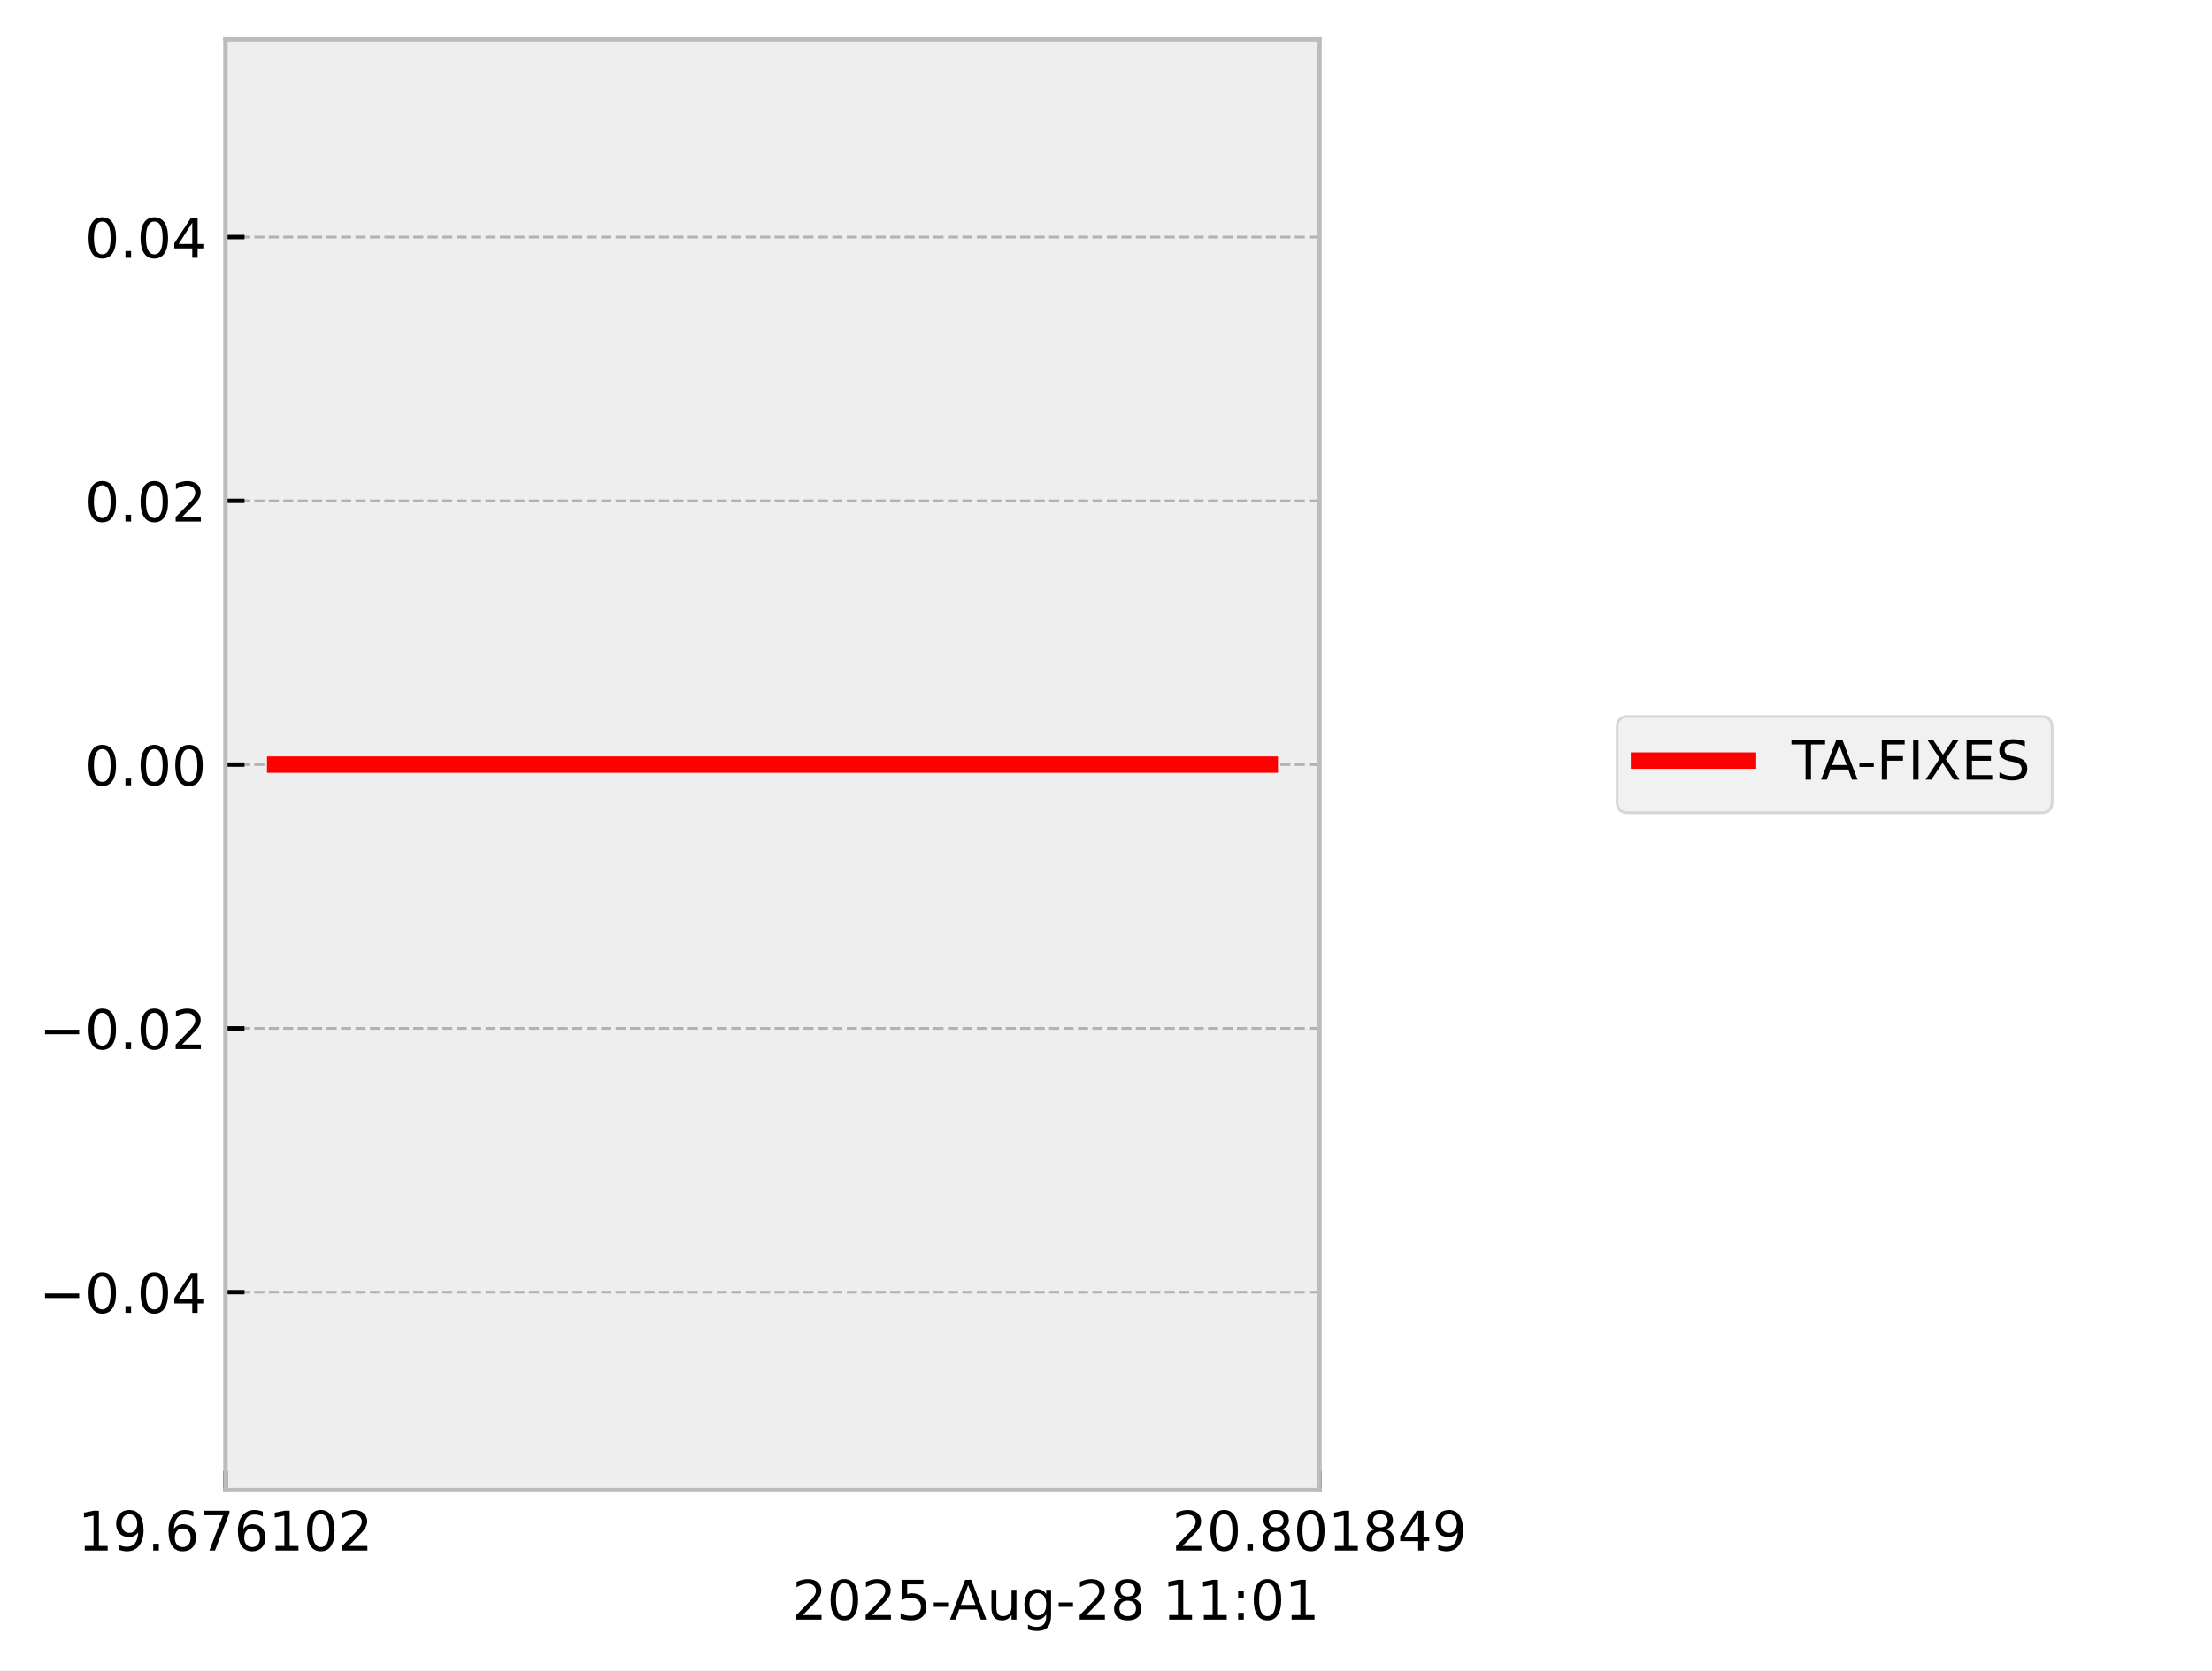
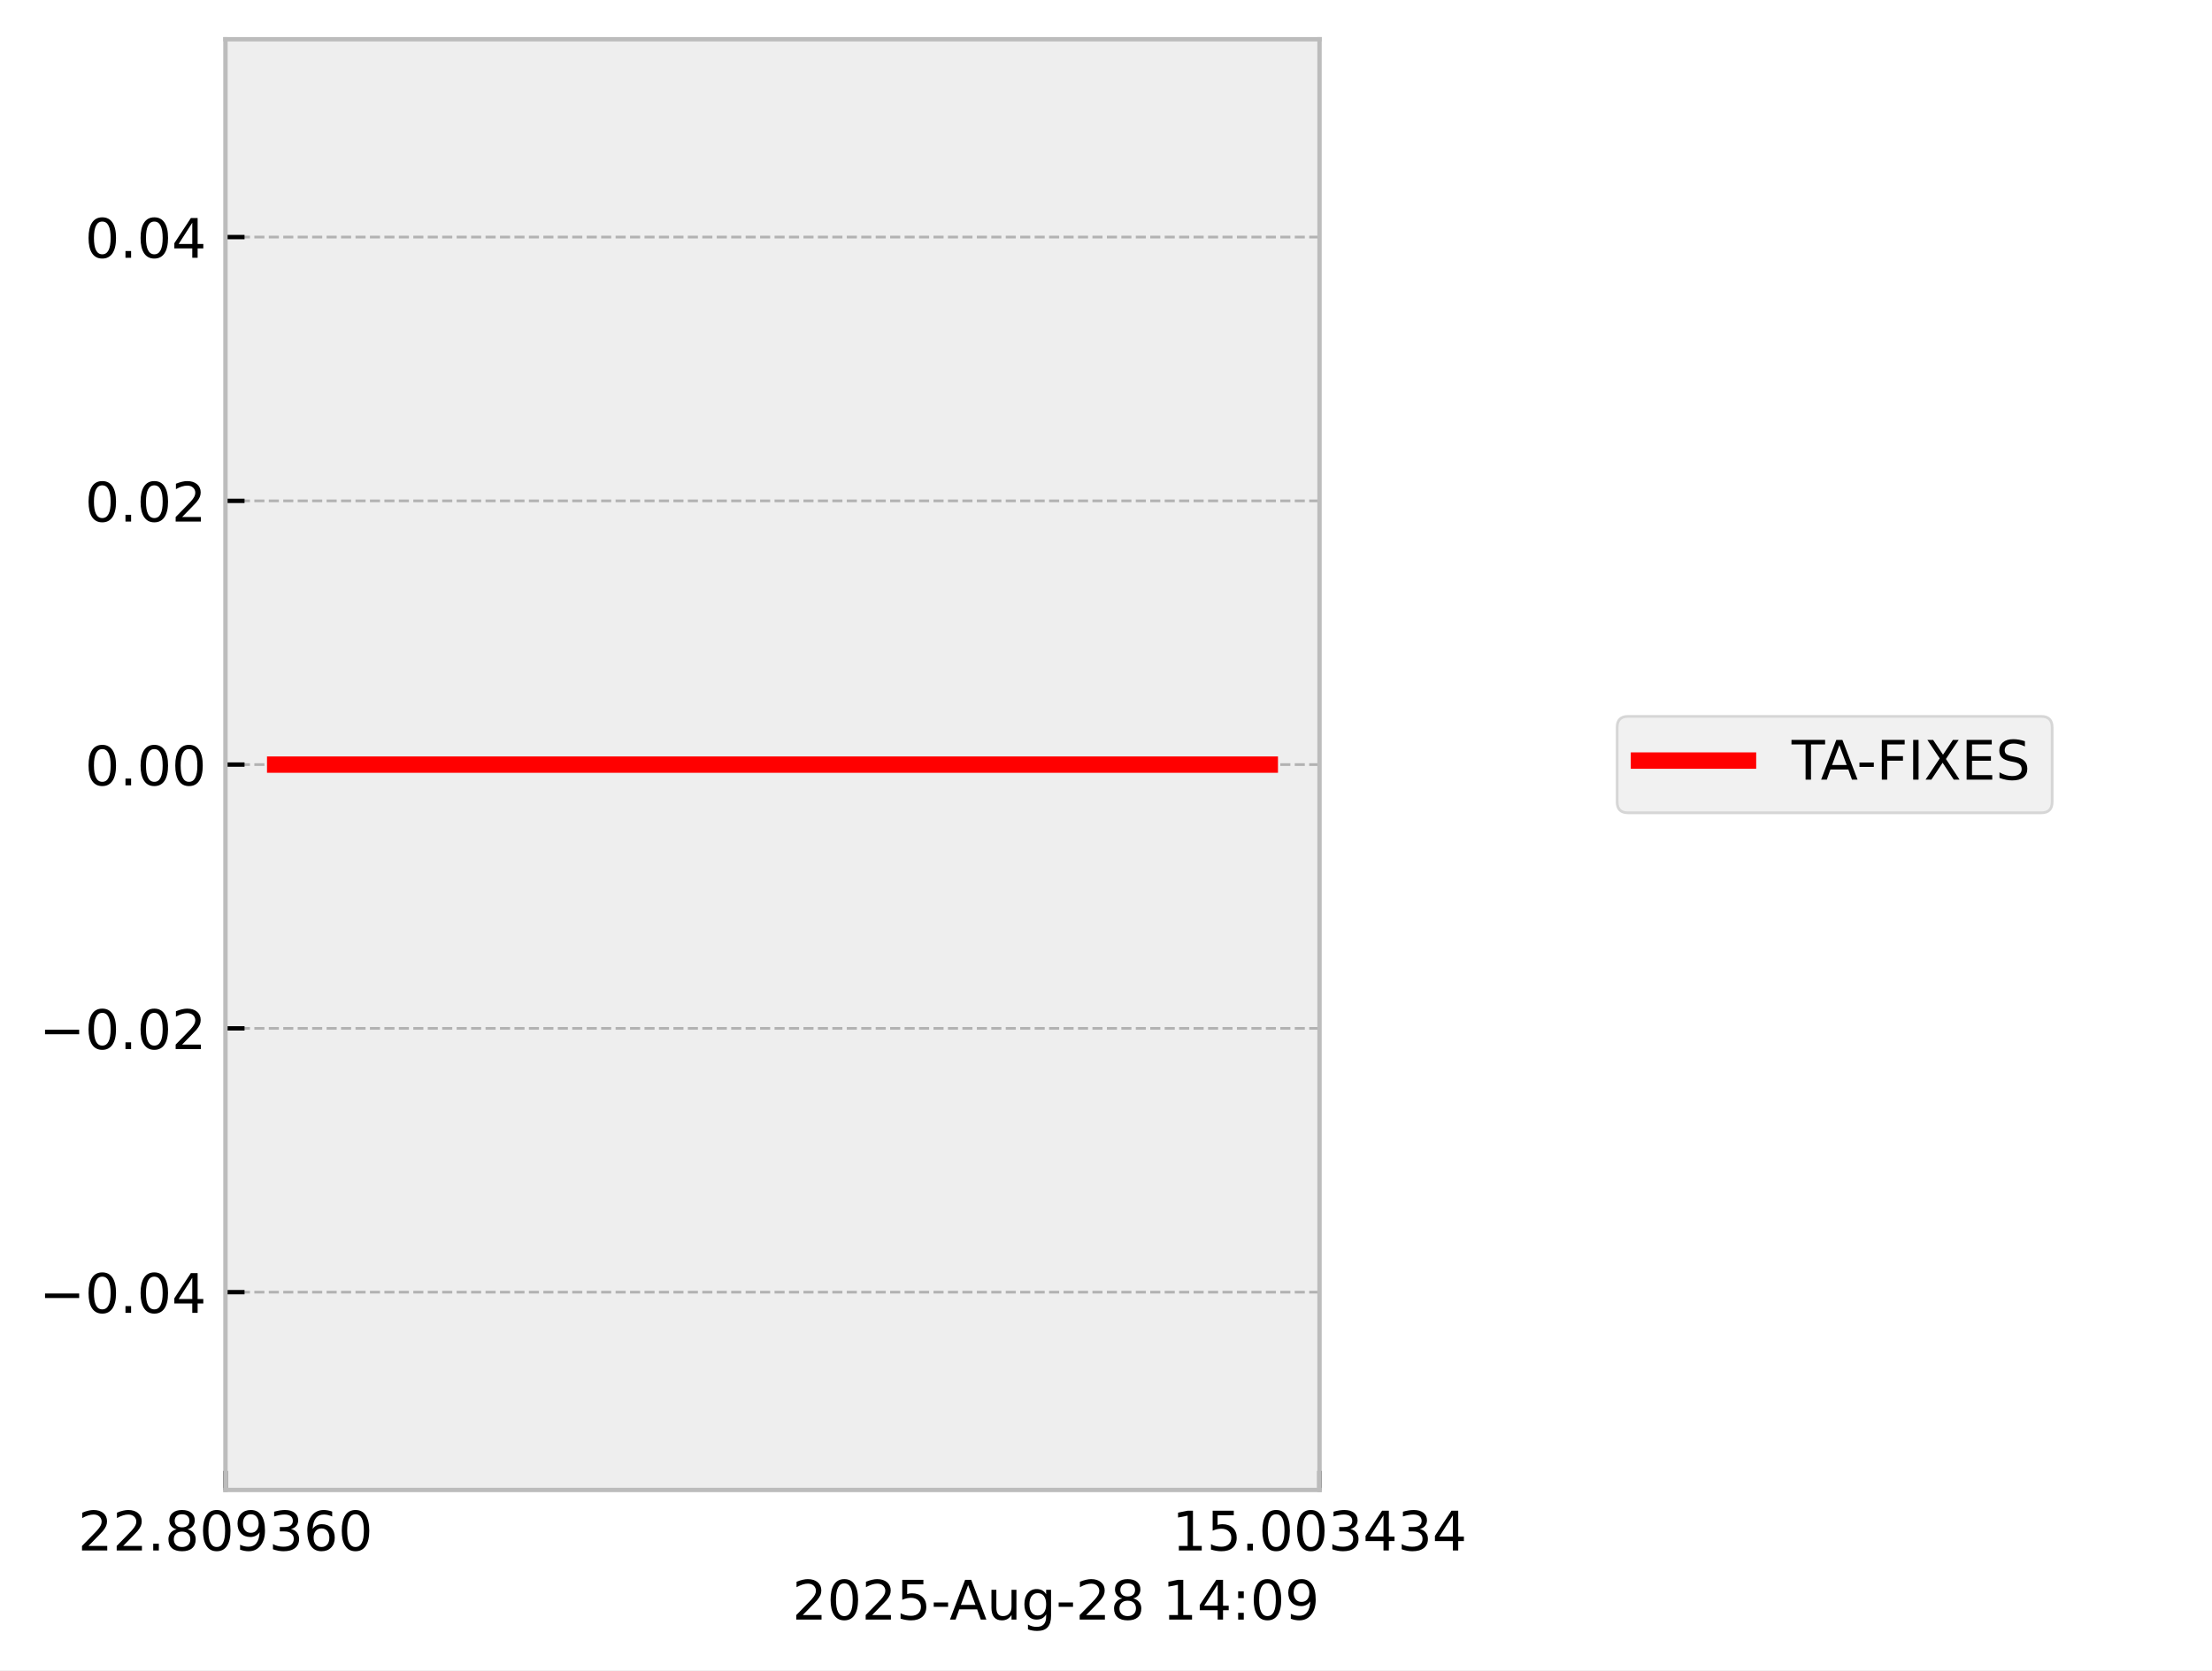
<svg xmlns="http://www.w3.org/2000/svg" xmlns:xlink="http://www.w3.org/1999/xlink" width="405.665pt" height="306.368pt" viewBox="0 0 405.665 306.368" version="1.1">
  <defs>
    <style type="text/css">*{stroke-linejoin: round; stroke-linecap: butt}</style>
  </defs>
  <g id="figure_1">
    <g id="patch_1">
      <path d="M 0 306.368  L 405.665 306.368  L 405.665 0  L 0 0  z " style="fill: #ffffff" />
    </g>
    <g id="axes_1">
      <g id="patch_2">
        <path d="M 41.345 273.312  L 241.991 273.312  L 241.991 7.2  L 41.345 7.2  z " style="fill: #eeeeee" />
      </g>
      <g id="matplotlib.axis_1">
        <g id="xtick_1">
          <g id="line2d_1">
-             <path d="M 41.345 273.312  L 41.345 7.2  " clip-path="url(#p3fb003b97b)" style="fill: none; stroke-dasharray: 1.85,0.8; stroke-dashoffset: 0; stroke: #b2b2b2; stroke-width: 0.5" />
+             <path d="M 41.345 273.312  L 41.345 7.2  " clip-path="url(#p4d37efc175)" style="fill: none; stroke-dasharray: 1.85,0.8; stroke-dashoffset: 0; stroke: #b2b2b2; stroke-width: 0.5" />
          </g>
          <g id="line2d_2">
            <defs>
-               <path id="m47215746c6" d="M 0 0  L 0 -3.5  " style="stroke: #000000; stroke-width: 0.8" />
-             </defs>
-             <g>
-               <use xlink:href="#m47215746c6" x="41.345" y="273.312" style="stroke: #000000; stroke-width: 0.8" />
+               <path id="m600bbd0912" d="M 0 0  L 0 -3.5  " style="stroke: #000000; stroke-width: 0.8" />
+             </defs>
+             <g>
+               <use xlink:href="#m600bbd0912" x="41.345" y="273.312" style="stroke: #000000; stroke-width: 0.8" />
            </g>
          </g>
          <g id="text_1">
            <g transform="translate(14.30625 284.4104) scale(0.1 -0.1)">
              <defs>
-                 <path id="DejaVuSans-31" d="M 794 531  L 1825 531  L 1825 4091  L 703 3866  L 703 4441  L 1819 4666  L 2450 4666  L 2450 531  L 3481 531  L 3481 0  L 794 0  L 794 531  z " transform="scale(0.015625)" />
+                 <path id="DejaVuSans-32" d="M 1228 531  L 3431 531  L 3431 0  L 469 0  L 469 531  Q 828 903 1448 1529  Q 2069 2156 2228 2338  Q 2531 2678 2651 2914  Q 2772 3150 2772 3378  Q 2772 3750 2511 3984  Q 2250 4219 1831 4219  Q 1534 4219 1204 4116  Q 875 4013 500 3803  L 500 4441  Q 881 4594 1212 4672  Q 1544 4750 1819 4750  Q 2544 4750 2975 4387  Q 3406 4025 3406 3419  Q 3406 3131 3298 2873  Q 3191 2616 2906 2266  Q 2828 2175 2409 1742  Q 1991 1309 1228 531  z " transform="scale(0.015625)" />
+                 <path id="DejaVuSans-2e" d="M 684 794  L 1344 794  L 1344 0  L 684 0  L 684 794  z " transform="scale(0.015625)" />
+                 <path id="DejaVuSans-38" d="M 2034 2216  Q 1584 2216 1326 1975  Q 1069 1734 1069 1313  Q 1069 891 1326 650  Q 1584 409 2034 409  Q 2484 409 2743 651  Q 3003 894 3003 1313  Q 3003 1734 2745 1975  Q 2488 2216 2034 2216  z M 1403 2484  Q 997 2584 770 2862  Q 544 3141 544 3541  Q 544 4100 942 4425  Q 1341 4750 2034 4750  Q 2731 4750 3128 4425  Q 3525 4100 3525 3541  Q 3525 3141 3298 2862  Q 3072 2584 2669 2484  Q 3125 2378 3379 2068  Q 3634 1759 3634 1313  Q 3634 634 3220 271  Q 2806 -91 2034 -91  Q 1263 -91 848 271  Q 434 634 434 1313  Q 434 1759 690 2068  Q 947 2378 1403 2484  z M 1172 3481  Q 1172 3119 1398 2916  Q 1625 2713 2034 2713  Q 2441 2713 2670 2916  Q 2900 3119 2900 3481  Q 2900 3844 2670 4047  Q 2441 4250 2034 4250  Q 1625 4250 1398 4047  Q 1172 3844 1172 3481  z " transform="scale(0.015625)" />
+                 <path id="DejaVuSans-30" d="M 2034 4250  Q 1547 4250 1301 3770  Q 1056 3291 1056 2328  Q 1056 1369 1301 889  Q 1547 409 2034 409  Q 2525 409 2770 889  Q 3016 1369 3016 2328  Q 3016 3291 2770 3770  Q 2525 4250 2034 4250  z M 2034 4750  Q 2819 4750 3233 4129  Q 3647 3509 3647 2328  Q 3647 1150 3233 529  Q 2819 -91 2034 -91  Q 1250 -91 836 529  Q 422 1150 422 2328  Q 422 3509 836 4129  Q 1250 4750 2034 4750  z " transform="scale(0.015625)" />
                <path id="DejaVuSans-39" d="M 703 97  L 703 672  Q 941 559 1184 500  Q 1428 441 1663 441  Q 2288 441 2617 861  Q 2947 1281 2994 2138  Q 2813 1869 2534 1725  Q 2256 1581 1919 1581  Q 1219 1581 811 2004  Q 403 2428 403 3163  Q 403 3881 828 4315  Q 1253 4750 1959 4750  Q 2769 4750 3195 4129  Q 3622 3509 3622 2328  Q 3622 1225 3098 567  Q 2575 -91 1691 -91  Q 1453 -91 1209 -44  Q 966 3 703 97  z M 1959 2075  Q 2384 2075 2632 2365  Q 2881 2656 2881 3163  Q 2881 3666 2632 3958  Q 2384 4250 1959 4250  Q 1534 4250 1286 3958  Q 1038 3666 1038 3163  Q 1038 2656 1286 2365  Q 1534 2075 1959 2075  z " transform="scale(0.015625)" />
-                 <path id="DejaVuSans-2e" d="M 684 794  L 1344 794  L 1344 0  L 684 0  L 684 794  z " transform="scale(0.015625)" />
+                 <path id="DejaVuSans-33" d="M 2597 2516  Q 3050 2419 3304 2112  Q 3559 1806 3559 1356  Q 3559 666 3084 287  Q 2609 -91 1734 -91  Q 1441 -91 1130 -33  Q 819 25 488 141  L 488 750  Q 750 597 1062 519  Q 1375 441 1716 441  Q 2309 441 2620 675  Q 2931 909 2931 1356  Q 2931 1769 2642 2001  Q 2353 2234 1838 2234  L 1294 2234  L 1294 2753  L 1863 2753  Q 2328 2753 2575 2939  Q 2822 3125 2822 3475  Q 2822 3834 2567 4026  Q 2313 4219 1838 4219  Q 1578 4219 1281 4162  Q 984 4106 628 3988  L 628 4550  Q 988 4650 1302 4700  Q 1616 4750 1894 4750  Q 2613 4750 3031 4423  Q 3450 4097 3450 3541  Q 3450 3153 3228 2886  Q 3006 2619 2597 2516  z " transform="scale(0.015625)" />
                <path id="DejaVuSans-36" d="M 2113 2584  Q 1688 2584 1439 2293  Q 1191 2003 1191 1497  Q 1191 994 1439 701  Q 1688 409 2113 409  Q 2538 409 2786 701  Q 3034 994 3034 1497  Q 3034 2003 2786 2293  Q 2538 2584 2113 2584  z M 3366 4563  L 3366 3988  Q 3128 4100 2886 4159  Q 2644 4219 2406 4219  Q 1781 4219 1451 3797  Q 1122 3375 1075 2522  Q 1259 2794 1537 2939  Q 1816 3084 2150 3084  Q 2853 3084 3261 2657  Q 3669 2231 3669 1497  Q 3669 778 3244 343  Q 2819 -91 2113 -91  Q 1303 -91 875 529  Q 447 1150 447 2328  Q 447 3434 972 4092  Q 1497 4750 2381 4750  Q 2619 4750 2861 4703  Q 3103 4656 3366 4563  z " transform="scale(0.015625)" />
-                 <path id="DejaVuSans-37" d="M 525 4666  L 3525 4666  L 3525 4397  L 1831 0  L 1172 0  L 2766 4134  L 525 4134  L 525 4666  z " transform="scale(0.015625)" />
-                 <path id="DejaVuSans-30" d="M 2034 4250  Q 1547 4250 1301 3770  Q 1056 3291 1056 2328  Q 1056 1369 1301 889  Q 1547 409 2034 409  Q 2525 409 2770 889  Q 3016 1369 3016 2328  Q 3016 3291 2770 3770  Q 2525 4250 2034 4250  z M 2034 4750  Q 2819 4750 3233 4129  Q 3647 3509 3647 2328  Q 3647 1150 3233 529  Q 2819 -91 2034 -91  Q 1250 -91 836 529  Q 422 1150 422 2328  Q 422 3509 836 4129  Q 1250 4750 2034 4750  z " transform="scale(0.015625)" />
-                 <path id="DejaVuSans-32" d="M 1228 531  L 3431 531  L 3431 0  L 469 0  L 469 531  Q 828 903 1448 1529  Q 2069 2156 2228 2338  Q 2531 2678 2651 2914  Q 2772 3150 2772 3378  Q 2772 3750 2511 3984  Q 2250 4219 1831 4219  Q 1534 4219 1204 4116  Q 875 4013 500 3803  L 500 4441  Q 881 4594 1212 4672  Q 1544 4750 1819 4750  Q 2544 4750 2975 4387  Q 3406 4025 3406 3419  Q 3406 3131 3298 2873  Q 3191 2616 2906 2266  Q 2828 2175 2409 1742  Q 1991 1309 1228 531  z " transform="scale(0.015625)" />
              </defs>
-               <use xlink:href="#DejaVuSans-31" />
-               <use xlink:href="#DejaVuSans-39" transform="translate(63.62305 0)" />
+               <use xlink:href="#DejaVuSans-32" />
+               <use xlink:href="#DejaVuSans-32" transform="translate(63.62305 0)" />
              <use xlink:href="#DejaVuSans-2e" transform="translate(127.2461 0)" />
-               <use xlink:href="#DejaVuSans-36" transform="translate(159.0332 0)" />
-               <use xlink:href="#DejaVuSans-37" transform="translate(222.6562 0)" />
-               <use xlink:href="#DejaVuSans-36" transform="translate(286.2793 0)" />
-               <use xlink:href="#DejaVuSans-31" transform="translate(349.9023 0)" />
-               <use xlink:href="#DejaVuSans-30" transform="translate(413.5254 0)" />
-               <use xlink:href="#DejaVuSans-32" transform="translate(477.1484 0)" />
+               <use xlink:href="#DejaVuSans-38" transform="translate(159.0332 0)" />
+               <use xlink:href="#DejaVuSans-30" transform="translate(222.6562 0)" />
+               <use xlink:href="#DejaVuSans-39" transform="translate(286.2793 0)" />
+               <use xlink:href="#DejaVuSans-33" transform="translate(349.9023 0)" />
+               <use xlink:href="#DejaVuSans-36" transform="translate(413.5254 0)" />
+               <use xlink:href="#DejaVuSans-30" transform="translate(477.1484 0)" />
            </g>
          </g>
        </g>
        <g id="xtick_2">
          <g id="line2d_3">
-             <path d="M 241.991 273.312  L 241.991 7.2  " clip-path="url(#p3fb003b97b)" style="fill: none; stroke-dasharray: 1.85,0.8; stroke-dashoffset: 0; stroke: #b2b2b2; stroke-width: 0.5" />
+             <path d="M 241.991 273.312  L 241.991 7.2  " clip-path="url(#p4d37efc175)" style="fill: none; stroke-dasharray: 1.85,0.8; stroke-dashoffset: 0; stroke: #b2b2b2; stroke-width: 0.5" />
          </g>
          <g id="line2d_4">
            <g>
-               <use xlink:href="#m47215746c6" x="241.991" y="273.312" style="stroke: #000000; stroke-width: 0.8" />
+               <use xlink:href="#m600bbd0912" x="241.991" y="273.312" style="stroke: #000000; stroke-width: 0.8" />
            </g>
          </g>
          <g id="text_2">
            <g transform="translate(214.9522 284.4104) scale(0.1 -0.1)">
              <defs>
-                 <path id="DejaVuSans-38" d="M 2034 2216  Q 1584 2216 1326 1975  Q 1069 1734 1069 1313  Q 1069 891 1326 650  Q 1584 409 2034 409  Q 2484 409 2743 651  Q 3003 894 3003 1313  Q 3003 1734 2745 1975  Q 2488 2216 2034 2216  z M 1403 2484  Q 997 2584 770 2862  Q 544 3141 544 3541  Q 544 4100 942 4425  Q 1341 4750 2034 4750  Q 2731 4750 3128 4425  Q 3525 4100 3525 3541  Q 3525 3141 3298 2862  Q 3072 2584 2669 2484  Q 3125 2378 3379 2068  Q 3634 1759 3634 1313  Q 3634 634 3220 271  Q 2806 -91 2034 -91  Q 1263 -91 848 271  Q 434 634 434 1313  Q 434 1759 690 2068  Q 947 2378 1403 2484  z M 1172 3481  Q 1172 3119 1398 2916  Q 1625 2713 2034 2713  Q 2441 2713 2670 2916  Q 2900 3119 2900 3481  Q 2900 3844 2670 4047  Q 2441 4250 2034 4250  Q 1625 4250 1398 4047  Q 1172 3844 1172 3481  z " transform="scale(0.015625)" />
+                 <path id="DejaVuSans-31" d="M 794 531  L 1825 531  L 1825 4091  L 703 3866  L 703 4441  L 1819 4666  L 2450 4666  L 2450 531  L 3481 531  L 3481 0  L 794 0  L 794 531  z " transform="scale(0.015625)" />
+                 <path id="DejaVuSans-35" d="M 691 4666  L 3169 4666  L 3169 4134  L 1269 4134  L 1269 2991  Q 1406 3038 1543 3061  Q 1681 3084 1819 3084  Q 2600 3084 3056 2656  Q 3513 2228 3513 1497  Q 3513 744 3044 326  Q 2575 -91 1722 -91  Q 1428 -91 1123 -41  Q 819 9 494 109  L 494 744  Q 775 591 1075 516  Q 1375 441 1709 441  Q 2250 441 2565 725  Q 2881 1009 2881 1497  Q 2881 1984 2565 2268  Q 2250 2553 1709 2553  Q 1456 2553 1204 2497  Q 953 2441 691 2322  L 691 4666  z " transform="scale(0.015625)" />
                <path id="DejaVuSans-34" d="M 2419 4116  L 825 1625  L 2419 1625  L 2419 4116  z M 2253 4666  L 3047 4666  L 3047 1625  L 3713 1625  L 3713 1100  L 3047 1100  L 3047 0  L 2419 0  L 2419 1100  L 313 1100  L 313 1709  L 2253 4666  z " transform="scale(0.015625)" />
              </defs>
-               <use xlink:href="#DejaVuSans-32" />
-               <use xlink:href="#DejaVuSans-30" transform="translate(63.62305 0)" />
+               <use xlink:href="#DejaVuSans-31" />
+               <use xlink:href="#DejaVuSans-35" transform="translate(63.62305 0)" />
              <use xlink:href="#DejaVuSans-2e" transform="translate(127.2461 0)" />
-               <use xlink:href="#DejaVuSans-38" transform="translate(159.0332 0)" />
+               <use xlink:href="#DejaVuSans-30" transform="translate(159.0332 0)" />
              <use xlink:href="#DejaVuSans-30" transform="translate(222.6562 0)" />
-               <use xlink:href="#DejaVuSans-31" transform="translate(286.2793 0)" />
-               <use xlink:href="#DejaVuSans-38" transform="translate(349.9023 0)" />
-               <use xlink:href="#DejaVuSans-34" transform="translate(413.5254 0)" />
-               <use xlink:href="#DejaVuSans-39" transform="translate(477.1484 0)" />
+               <use xlink:href="#DejaVuSans-33" transform="translate(286.2793 0)" />
+               <use xlink:href="#DejaVuSans-34" transform="translate(349.9023 0)" />
+               <use xlink:href="#DejaVuSans-33" transform="translate(413.5254 0)" />
+               <use xlink:href="#DejaVuSans-34" transform="translate(477.1484 0)" />
            </g>
          </g>
        </g>
        <g id="text_3">
          <g transform="translate(145.3022 297.0886) scale(0.1 -0.1)">
            <defs>
-               <path id="DejaVuSans-35" d="M 691 4666  L 3169 4666  L 3169 4134  L 1269 4134  L 1269 2991  Q 1406 3038 1543 3061  Q 1681 3084 1819 3084  Q 2600 3084 3056 2656  Q 3513 2228 3513 1497  Q 3513 744 3044 326  Q 2575 -91 1722 -91  Q 1428 -91 1123 -41  Q 819 9 494 109  L 494 744  Q 775 591 1075 516  Q 1375 441 1709 441  Q 2250 441 2565 725  Q 2881 1009 2881 1497  Q 2881 1984 2565 2268  Q 2250 2553 1709 2553  Q 1456 2553 1204 2497  Q 953 2441 691 2322  L 691 4666  z " transform="scale(0.015625)" />
              <path id="DejaVuSans-2d" d="M 313 2009  L 1997 2009  L 1997 1497  L 313 1497  L 313 2009  z " transform="scale(0.015625)" />
              <path id="DejaVuSans-41" d="M 2188 4044  L 1331 1722  L 3047 1722  L 2188 4044  z M 1831 4666  L 2547 4666  L 4325 0  L 3669 0  L 3244 1197  L 1141 1197  L 716 0  L 50 0  L 1831 4666  z " transform="scale(0.015625)" />
              <path id="DejaVuSans-75" d="M 544 1381  L 544 3500  L 1119 3500  L 1119 1403  Q 1119 906 1312 657  Q 1506 409 1894 409  Q 2359 409 2629 706  Q 2900 1003 2900 1516  L 2900 3500  L 3475 3500  L 3475 0  L 2900 0  L 2900 538  Q 2691 219 2414 64  Q 2138 -91 1772 -91  Q 1169 -91 856 284  Q 544 659 544 1381  z M 1991 3584  L 1991 3584  z " transform="scale(0.015625)" />
              <path id="DejaVuSans-67" d="M 2906 1791  Q 2906 2416 2648 2759  Q 2391 3103 1925 3103  Q 1463 3103 1205 2759  Q 947 2416 947 1791  Q 947 1169 1205 825  Q 1463 481 1925 481  Q 2391 481 2648 825  Q 2906 1169 2906 1791  z M 3481 434  Q 3481 -459 3084 -895  Q 2688 -1331 1869 -1331  Q 1566 -1331 1297 -1286  Q 1028 -1241 775 -1147  L 775 -588  Q 1028 -725 1275 -790  Q 1522 -856 1778 -856  Q 2344 -856 2625 -561  Q 2906 -266 2906 331  L 2906 616  Q 2728 306 2450 153  Q 2172 0 1784 0  Q 1141 0 747 490  Q 353 981 353 1791  Q 353 2603 747 3093  Q 1141 3584 1784 3584  Q 2172 3584 2450 3431  Q 2728 3278 2906 2969  L 2906 3500  L 3481 3500  L 3481 434  z " transform="scale(0.015625)" />
              <path id="DejaVuSans-20" transform="scale(0.015625)" />
              <path id="DejaVuSans-3a" d="M 750 794  L 1409 794  L 1409 0  L 750 0  L 750 794  z M 750 3309  L 1409 3309  L 1409 2516  L 750 2516  L 750 3309  z " transform="scale(0.015625)" />
            </defs>
            <use xlink:href="#DejaVuSans-32" />
            <use xlink:href="#DejaVuSans-30" transform="translate(63.62305 0)" />
            <use xlink:href="#DejaVuSans-32" transform="translate(127.2461 0)" />
            <use xlink:href="#DejaVuSans-35" transform="translate(190.8691 0)" />
            <use xlink:href="#DejaVuSans-2d" transform="translate(254.4922 0)" />
            <use xlink:href="#DejaVuSans-41" transform="translate(288.3262 0)" />
            <use xlink:href="#DejaVuSans-75" transform="translate(356.7344 0)" />
            <use xlink:href="#DejaVuSans-67" transform="translate(420.1133 0)" />
            <use xlink:href="#DejaVuSans-2d" transform="translate(483.5898 0)" />
            <use xlink:href="#DejaVuSans-32" transform="translate(519.6738 0)" />
            <use xlink:href="#DejaVuSans-38" transform="translate(583.2969 0)" />
            <use xlink:href="#DejaVuSans-20" transform="translate(646.9199 0)" />
            <use xlink:href="#DejaVuSans-31" transform="translate(678.707 0)" />
-             <use xlink:href="#DejaVuSans-31" transform="translate(742.3301 0)" />
+             <use xlink:href="#DejaVuSans-34" transform="translate(742.3301 0)" />
            <use xlink:href="#DejaVuSans-3a" transform="translate(805.9531 0)" />
            <use xlink:href="#DejaVuSans-30" transform="translate(839.6445 0)" />
-             <use xlink:href="#DejaVuSans-31" transform="translate(903.2676 0)" />
+             <use xlink:href="#DejaVuSans-39" transform="translate(903.2676 0)" />
          </g>
        </g>
      </g>
      <g id="matplotlib.axis_2">
        <g id="ytick_1">
          <g id="line2d_5">
-             <path d="M 41.345 237.024  L 241.991 237.024  " clip-path="url(#p3fb003b97b)" style="fill: none; stroke-dasharray: 1.85,0.8; stroke-dashoffset: 0; stroke: #b2b2b2; stroke-width: 0.5" />
+             <path d="M 41.345 237.024  L 241.991 237.024  " clip-path="url(#p4d37efc175)" style="fill: none; stroke-dasharray: 1.85,0.8; stroke-dashoffset: 0; stroke: #b2b2b2; stroke-width: 0.5" />
          </g>
          <g id="line2d_6">
            <defs>
-               <path id="me625d05d41" d="M 0 0  L 3.5 0  " style="stroke: #000000; stroke-width: 0.8" />
-             </defs>
-             <g>
-               <use xlink:href="#me625d05d41" x="41.345" y="237.024" style="stroke: #000000; stroke-width: 0.8" />
+               <path id="mde5b7d74c8" d="M 0 0  L 3.5 0  " style="stroke: #000000; stroke-width: 0.8" />
+             </defs>
+             <g>
+               <use xlink:href="#mde5b7d74c8" x="41.345" y="237.024" style="stroke: #000000; stroke-width: 0.8" />
            </g>
          </g>
          <g id="text_4">
            <g transform="translate(7.2 240.8232) scale(0.1 -0.1)">
              <defs>
                <path id="DejaVuSans-2212" d="M 678 2272  L 4684 2272  L 4684 1741  L 678 1741  L 678 2272  z " transform="scale(0.015625)" />
              </defs>
              <use xlink:href="#DejaVuSans-2212" />
              <use xlink:href="#DejaVuSans-30" transform="translate(83.78906 0)" />
              <use xlink:href="#DejaVuSans-2e" transform="translate(147.4121 0)" />
              <use xlink:href="#DejaVuSans-30" transform="translate(179.1992 0)" />
              <use xlink:href="#DejaVuSans-34" transform="translate(242.8223 0)" />
            </g>
          </g>
        </g>
        <g id="ytick_2">
          <g id="line2d_7">
-             <path d="M 41.345 188.64  L 241.991 188.64  " clip-path="url(#p3fb003b97b)" style="fill: none; stroke-dasharray: 1.85,0.8; stroke-dashoffset: 0; stroke: #b2b2b2; stroke-width: 0.5" />
+             <path d="M 41.345 188.64  L 241.991 188.64  " clip-path="url(#p4d37efc175)" style="fill: none; stroke-dasharray: 1.85,0.8; stroke-dashoffset: 0; stroke: #b2b2b2; stroke-width: 0.5" />
          </g>
          <g id="line2d_8">
            <g>
-               <use xlink:href="#me625d05d41" x="41.345" y="188.64" style="stroke: #000000; stroke-width: 0.8" />
+               <use xlink:href="#mde5b7d74c8" x="41.345" y="188.64" style="stroke: #000000; stroke-width: 0.8" />
            </g>
          </g>
          <g id="text_5">
            <g transform="translate(7.2 192.4392) scale(0.1 -0.1)">
              <use xlink:href="#DejaVuSans-2212" />
              <use xlink:href="#DejaVuSans-30" transform="translate(83.78906 0)" />
              <use xlink:href="#DejaVuSans-2e" transform="translate(147.4121 0)" />
              <use xlink:href="#DejaVuSans-30" transform="translate(179.1992 0)" />
              <use xlink:href="#DejaVuSans-32" transform="translate(242.8223 0)" />
            </g>
          </g>
        </g>
        <g id="ytick_3">
          <g id="line2d_9">
-             <path d="M 41.345 140.256  L 241.991 140.256  " clip-path="url(#p3fb003b97b)" style="fill: none; stroke-dasharray: 1.85,0.8; stroke-dashoffset: 0; stroke: #b2b2b2; stroke-width: 0.5" />
+             <path d="M 41.345 140.256  L 241.991 140.256  " clip-path="url(#p4d37efc175)" style="fill: none; stroke-dasharray: 1.85,0.8; stroke-dashoffset: 0; stroke: #b2b2b2; stroke-width: 0.5" />
          </g>
          <g id="line2d_10">
            <g>
-               <use xlink:href="#me625d05d41" x="41.345" y="140.256" style="stroke: #000000; stroke-width: 0.8" />
+               <use xlink:href="#mde5b7d74c8" x="41.345" y="140.256" style="stroke: #000000; stroke-width: 0.8" />
            </g>
          </g>
          <g id="text_6">
            <g transform="translate(15.57969 144.0552) scale(0.1 -0.1)">
              <use xlink:href="#DejaVuSans-30" />
              <use xlink:href="#DejaVuSans-2e" transform="translate(63.62305 0)" />
              <use xlink:href="#DejaVuSans-30" transform="translate(95.41016 0)" />
              <use xlink:href="#DejaVuSans-30" transform="translate(159.0332 0)" />
            </g>
          </g>
        </g>
        <g id="ytick_4">
          <g id="line2d_11">
-             <path d="M 41.345 91.872  L 241.991 91.872  " clip-path="url(#p3fb003b97b)" style="fill: none; stroke-dasharray: 1.85,0.8; stroke-dashoffset: 0; stroke: #b2b2b2; stroke-width: 0.5" />
+             <path d="M 41.345 91.872  L 241.991 91.872  " clip-path="url(#p4d37efc175)" style="fill: none; stroke-dasharray: 1.85,0.8; stroke-dashoffset: 0; stroke: #b2b2b2; stroke-width: 0.5" />
          </g>
          <g id="line2d_12">
            <g>
-               <use xlink:href="#me625d05d41" x="41.345" y="91.872" style="stroke: #000000; stroke-width: 0.8" />
+               <use xlink:href="#mde5b7d74c8" x="41.345" y="91.872" style="stroke: #000000; stroke-width: 0.8" />
            </g>
          </g>
          <g id="text_7">
            <g transform="translate(15.57969 95.67122) scale(0.1 -0.1)">
              <use xlink:href="#DejaVuSans-30" />
              <use xlink:href="#DejaVuSans-2e" transform="translate(63.62305 0)" />
              <use xlink:href="#DejaVuSans-30" transform="translate(95.41016 0)" />
              <use xlink:href="#DejaVuSans-32" transform="translate(159.0332 0)" />
            </g>
          </g>
        </g>
        <g id="ytick_5">
          <g id="line2d_13">
-             <path d="M 41.345 43.488  L 241.991 43.488  " clip-path="url(#p3fb003b97b)" style="fill: none; stroke-dasharray: 1.85,0.8; stroke-dashoffset: 0; stroke: #b2b2b2; stroke-width: 0.5" />
+             <path d="M 41.345 43.488  L 241.991 43.488  " clip-path="url(#p4d37efc175)" style="fill: none; stroke-dasharray: 1.85,0.8; stroke-dashoffset: 0; stroke: #b2b2b2; stroke-width: 0.5" />
          </g>
          <g id="line2d_14">
            <g>
-               <use xlink:href="#me625d05d41" x="41.345" y="43.488" style="stroke: #000000; stroke-width: 0.8" />
+               <use xlink:href="#mde5b7d74c8" x="41.345" y="43.488" style="stroke: #000000; stroke-width: 0.8" />
            </g>
          </g>
          <g id="text_8">
            <g transform="translate(15.57969 47.28722) scale(0.1 -0.1)">
              <use xlink:href="#DejaVuSans-30" />
              <use xlink:href="#DejaVuSans-2e" transform="translate(63.62305 0)" />
              <use xlink:href="#DejaVuSans-30" transform="translate(95.41016 0)" />
              <use xlink:href="#DejaVuSans-34" transform="translate(159.0332 0)" />
            </g>
          </g>
        </g>
      </g>
      <g id="line2d_15">
-         <path d="M 50.466 140.256  L 232.871 140.256  " clip-path="url(#p3fb003b97b)" style="fill: none; stroke: #ff0000; stroke-width: 3; stroke-linecap: square" />
+         <path d="M 50.466 140.256  L 207.551 140.256  L 227.721 140.256  L 232.487 140.256  L 232.871 140.256  " clip-path="url(#p4d37efc175)" style="fill: none; stroke: #ff0000; stroke-width: 3; stroke-linecap: square" />
      </g>
      <g id="patch_3">
        <path d="M 41.345 273.312  L 41.345 7.2  " style="fill: none; stroke: #bcbcbc; stroke-width: 0.8; stroke-linejoin: miter; stroke-linecap: square" />
      </g>
      <g id="patch_4">
        <path d="M 241.991 273.312  L 241.991 7.2  " style="fill: none; stroke: #bcbcbc; stroke-width: 0.8; stroke-linejoin: miter; stroke-linecap: square" />
      </g>
      <g id="patch_5">
        <path d="M 41.345 273.312  L 241.991 273.312  " style="fill: none; stroke: #bcbcbc; stroke-width: 0.8; stroke-linejoin: miter; stroke-linecap: square" />
      </g>
      <g id="patch_6">
        <path d="M 41.345 7.2  L 241.991 7.2  " style="fill: none; stroke: #bcbcbc; stroke-width: 0.8; stroke-linejoin: miter; stroke-linecap: square" />
      </g>
    </g>
    <g id="axes_2">
      <g id="legend_1">
        <g id="patch_7">
          <path d="M 298.574 149.095  L 374.349 149.095  Q 376.349 149.095 376.349 147.095  L 376.349 133.417  Q 376.349 131.417 374.349 131.417  L 298.574 131.417  Q 296.574 131.417 296.574 133.417  L 296.574 147.095  Q 296.574 149.095 298.574 149.095  z " style="fill: #eeeeee; opacity: 0.8; stroke: #cccccc; stroke-width: 0.5; stroke-linejoin: miter" />
        </g>
        <g id="line2d_16">
          <path d="M 300.574 139.515  L 310.574 139.515  L 320.574 139.515  " style="fill: none; stroke: #ff0000; stroke-width: 3; stroke-linecap: square" />
        </g>
        <g id="text_9">
          <g transform="translate(328.5735 143.0154) scale(0.1 -0.1)">
            <defs>
              <path id="DejaVuSans-54" d="M -19 4666  L 3928 4666  L 3928 4134  L 2272 4134  L 2272 0  L 1638 0  L 1638 4134  L -19 4134  L -19 4666  z " transform="scale(0.015625)" />
              <path id="DejaVuSans-46" d="M 628 4666  L 3309 4666  L 3309 4134  L 1259 4134  L 1259 2759  L 3109 2759  L 3109 2228  L 1259 2228  L 1259 0  L 628 0  L 628 4666  z " transform="scale(0.015625)" />
              <path id="DejaVuSans-49" d="M 628 4666  L 1259 4666  L 1259 0  L 628 0  L 628 4666  z " transform="scale(0.015625)" />
              <path id="DejaVuSans-58" d="M 403 4666  L 1081 4666  L 2241 2931  L 3406 4666  L 4084 4666  L 2584 2425  L 4184 0  L 3506 0  L 2194 1984  L 872 0  L 191 0  L 1856 2491  L 403 4666  z " transform="scale(0.015625)" />
              <path id="DejaVuSans-45" d="M 628 4666  L 3578 4666  L 3578 4134  L 1259 4134  L 1259 2753  L 3481 2753  L 3481 2222  L 1259 2222  L 1259 531  L 3634 531  L 3634 0  L 628 0  L 628 4666  z " transform="scale(0.015625)" />
              <path id="DejaVuSans-53" d="M 3425 4513  L 3425 3897  Q 3066 4069 2747 4153  Q 2428 4238 2131 4238  Q 1616 4238 1336 4038  Q 1056 3838 1056 3469  Q 1056 3159 1242 3001  Q 1428 2844 1947 2747  L 2328 2669  Q 3034 2534 3370 2195  Q 3706 1856 3706 1288  Q 3706 609 3251 259  Q 2797 -91 1919 -91  Q 1588 -91 1214 -16  Q 841 59 441 206  L 441 856  Q 825 641 1194 531  Q 1563 422 1919 422  Q 2459 422 2753 634  Q 3047 847 3047 1241  Q 3047 1584 2836 1778  Q 2625 1972 2144 2069  L 1759 2144  Q 1053 2284 737 2584  Q 422 2884 422 3419  Q 422 4038 858 4394  Q 1294 4750 2059 4750  Q 2388 4750 2728 4690  Q 3069 4631 3425 4513  z " transform="scale(0.015625)" />
            </defs>
            <use xlink:href="#DejaVuSans-54" />
            <use xlink:href="#DejaVuSans-41" transform="translate(53.33398 0)" />
            <use xlink:href="#DejaVuSans-2d" transform="translate(119.4922 0)" />
            <use xlink:href="#DejaVuSans-46" transform="translate(155.5762 0)" />
            <use xlink:href="#DejaVuSans-49" transform="translate(213.0957 0)" />
            <use xlink:href="#DejaVuSans-58" transform="translate(242.5879 0)" />
            <use xlink:href="#DejaVuSans-45" transform="translate(311.0938 0)" />
            <use xlink:href="#DejaVuSans-53" transform="translate(374.2773 0)" />
          </g>
        </g>
      </g>
    </g>
  </g>
  <defs>
-     <clipPath id="p3fb003b97b">
+     <clipPath id="p4d37efc175">
      <rect x="41.345" y="7.2" width="200.646" height="266.112" />
    </clipPath>
  </defs>
</svg>
